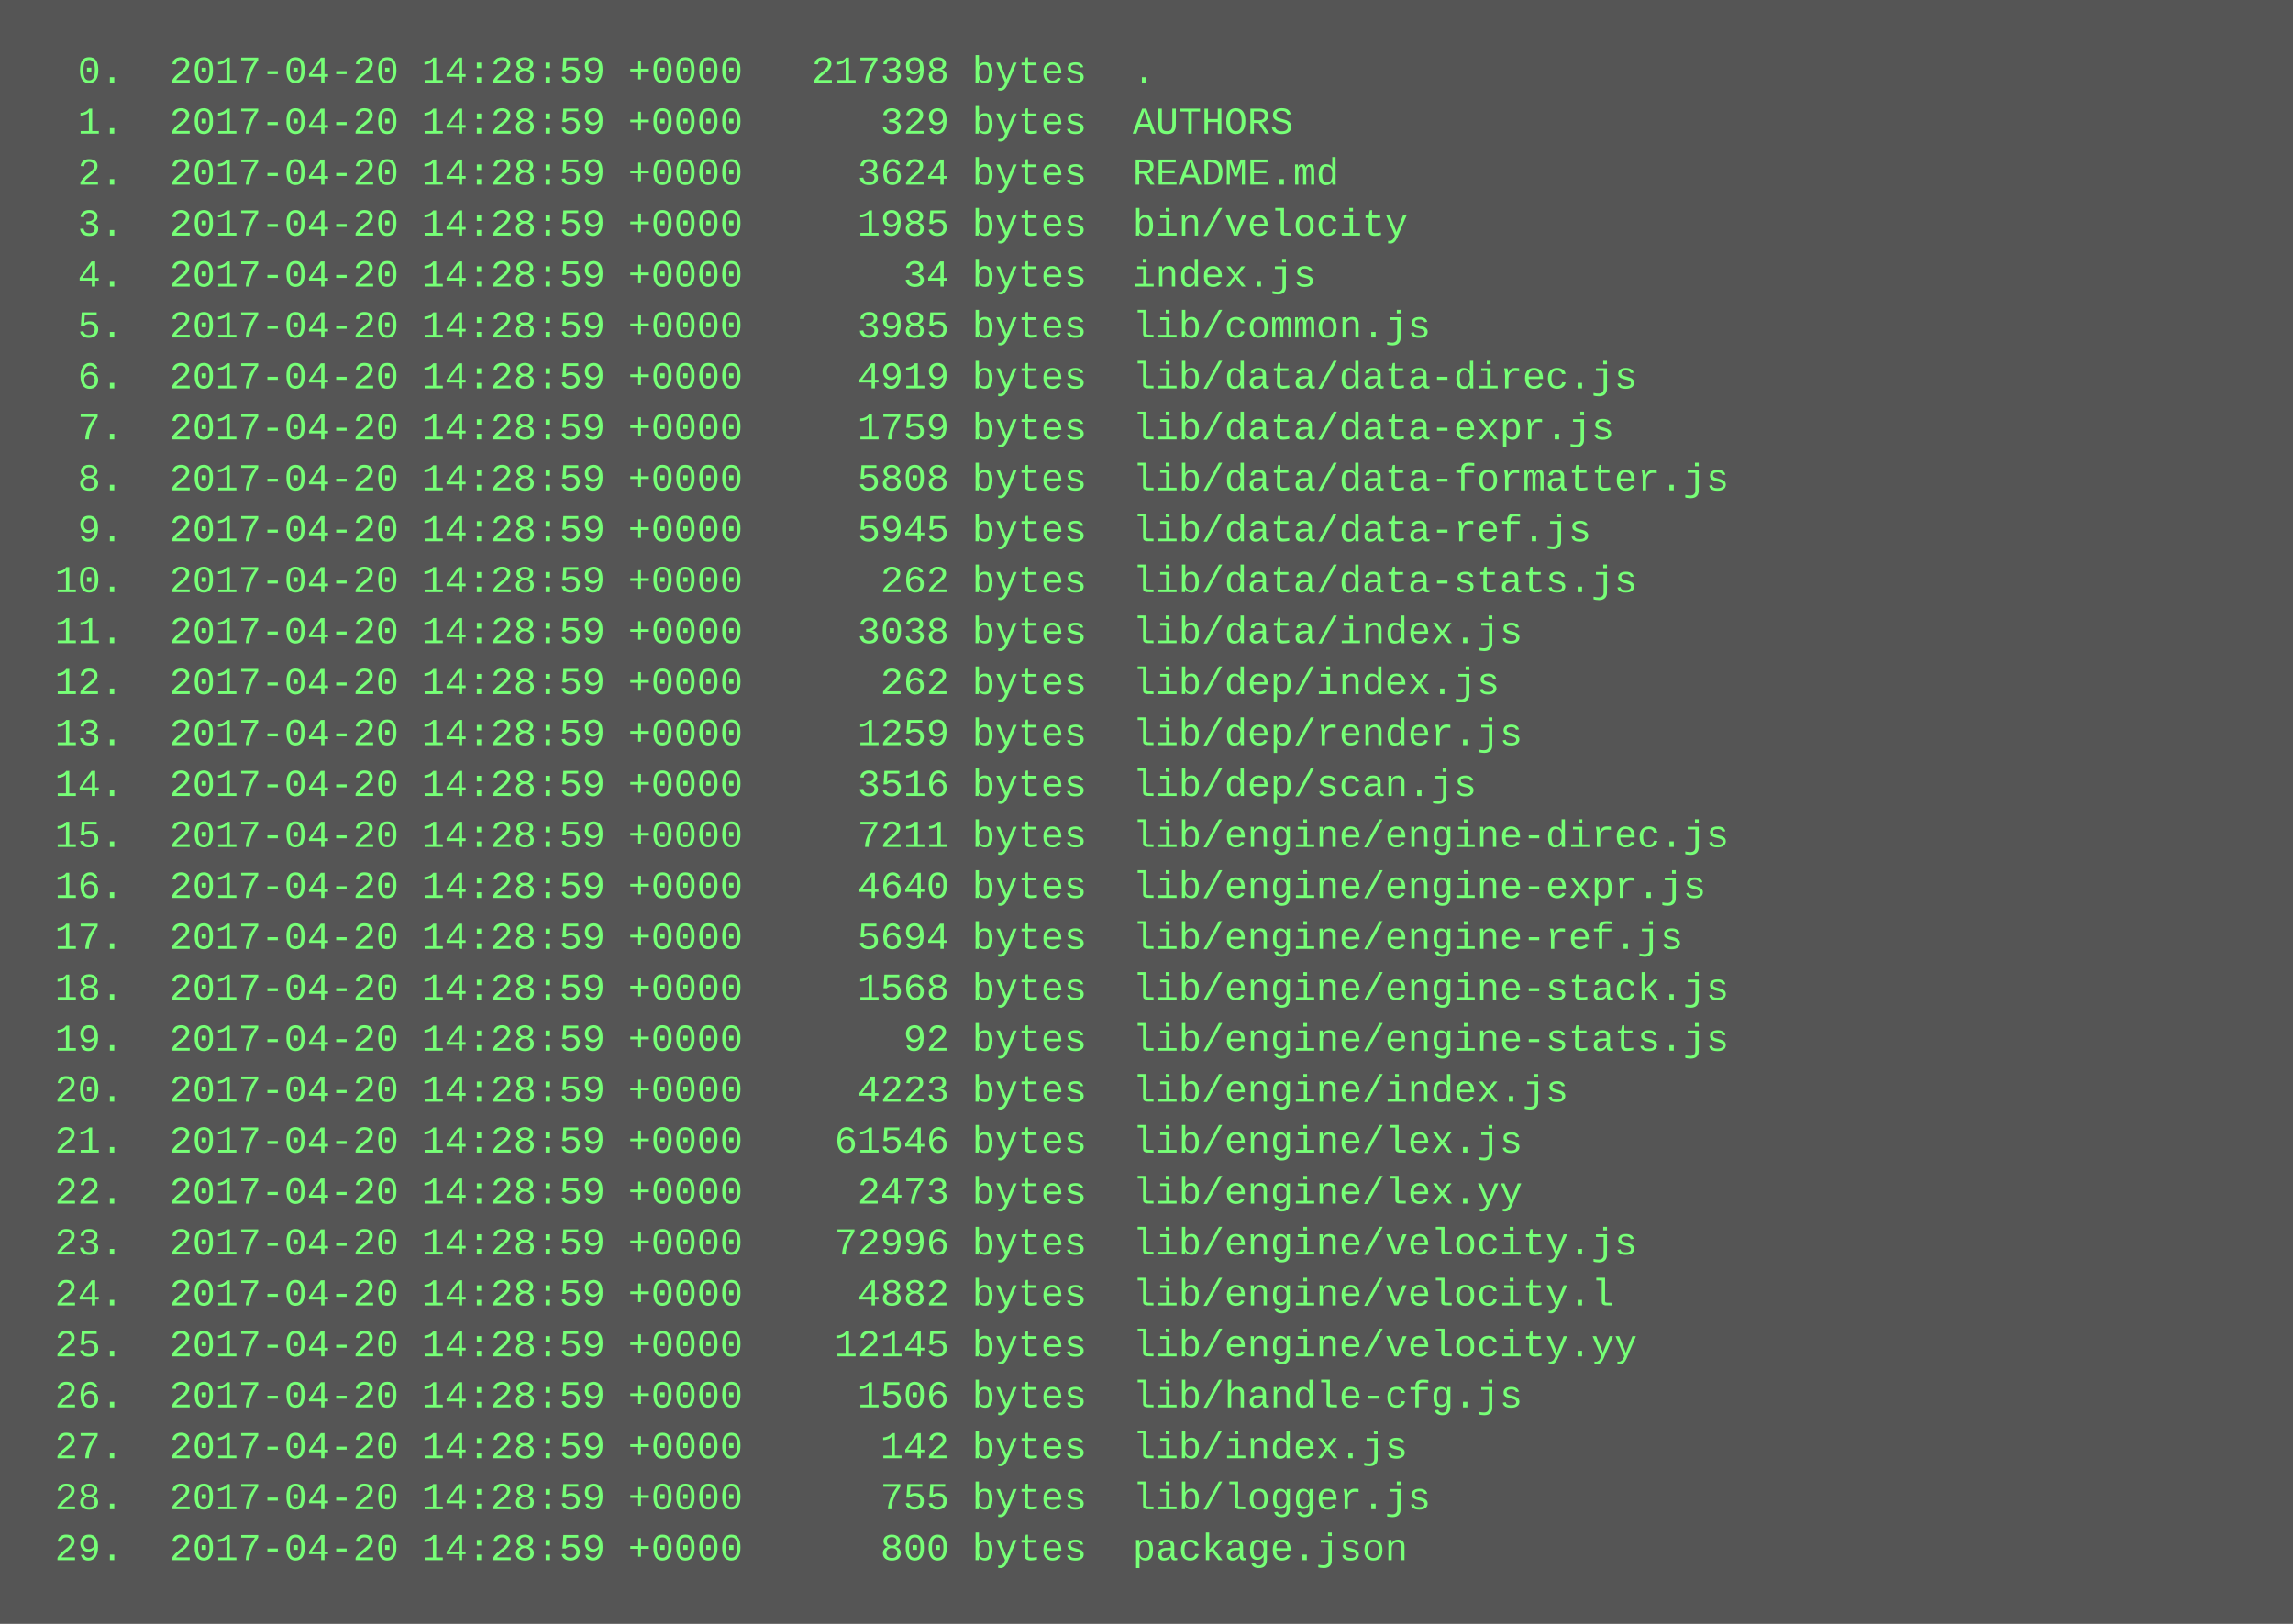
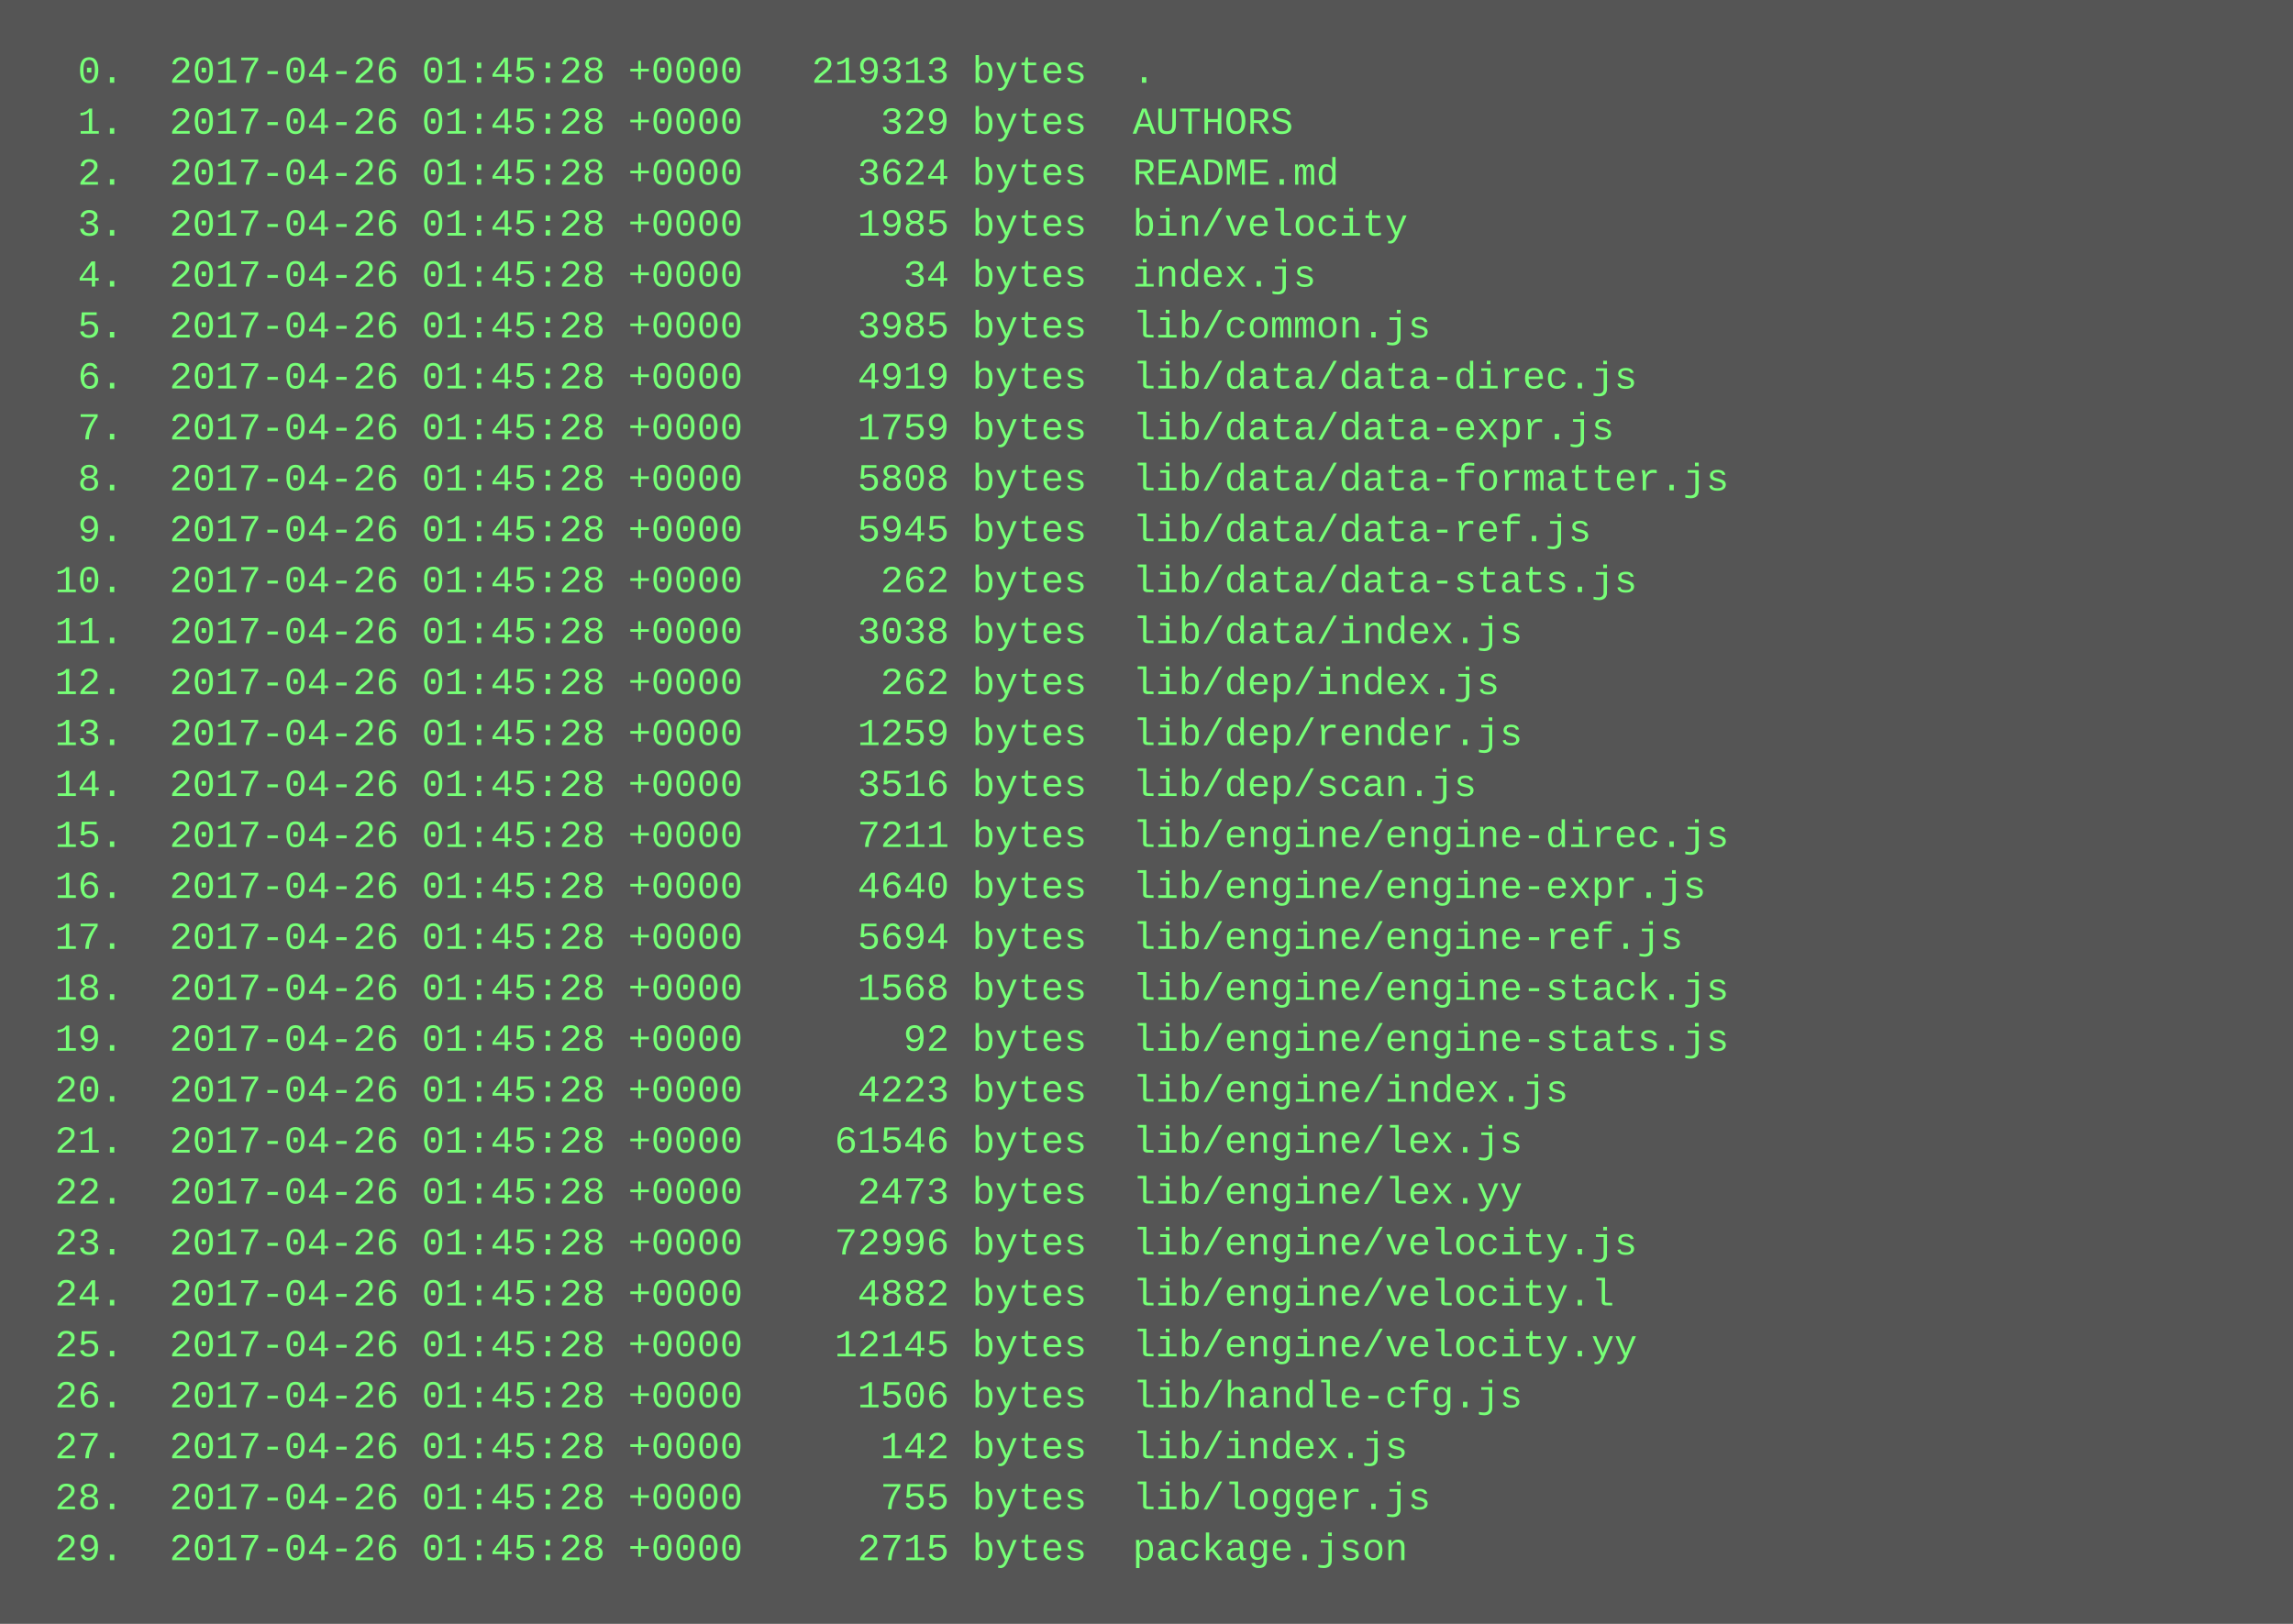
<svg xmlns="http://www.w3.org/2000/svg" height="510" width="720">
  <rect height="510" fill="#555" width="720" />
  <text fill="#7f7" font-family="Courier New" font-size="12" xml:space="preserve">
-     <tspan x="10" y="26">  0.  2017-04-20 14:28:59 +0000   217398 bytes  .</tspan>
-     <tspan x="10" y="42">  1.  2017-04-20 14:28:59 +0000      329 bytes  AUTHORS</tspan>
-     <tspan x="10" y="58">  2.  2017-04-20 14:28:59 +0000     3624 bytes  README.md</tspan>
-     <tspan x="10" y="74">  3.  2017-04-20 14:28:59 +0000     1985 bytes  bin/velocity</tspan>
-     <tspan x="10" y="90">  4.  2017-04-20 14:28:59 +0000       34 bytes  index.js</tspan>
-     <tspan x="10" y="106">  5.  2017-04-20 14:28:59 +0000     3985 bytes  lib/common.js</tspan>
-     <tspan x="10" y="122">  6.  2017-04-20 14:28:59 +0000     4919 bytes  lib/data/data-direc.js</tspan>
-     <tspan x="10" y="138">  7.  2017-04-20 14:28:59 +0000     1759 bytes  lib/data/data-expr.js</tspan>
-     <tspan x="10" y="154">  8.  2017-04-20 14:28:59 +0000     5808 bytes  lib/data/data-formatter.js</tspan>
-     <tspan x="10" y="170">  9.  2017-04-20 14:28:59 +0000     5945 bytes  lib/data/data-ref.js</tspan>
-     <tspan x="10" y="186"> 10.  2017-04-20 14:28:59 +0000      262 bytes  lib/data/data-stats.js</tspan>
-     <tspan x="10" y="202"> 11.  2017-04-20 14:28:59 +0000     3038 bytes  lib/data/index.js</tspan>
-     <tspan x="10" y="218"> 12.  2017-04-20 14:28:59 +0000      262 bytes  lib/dep/index.js</tspan>
-     <tspan x="10" y="234"> 13.  2017-04-20 14:28:59 +0000     1259 bytes  lib/dep/render.js</tspan>
-     <tspan x="10" y="250"> 14.  2017-04-20 14:28:59 +0000     3516 bytes  lib/dep/scan.js</tspan>
-     <tspan x="10" y="266"> 15.  2017-04-20 14:28:59 +0000     7211 bytes  lib/engine/engine-direc.js</tspan>
-     <tspan x="10" y="282"> 16.  2017-04-20 14:28:59 +0000     4640 bytes  lib/engine/engine-expr.js</tspan>
-     <tspan x="10" y="298"> 17.  2017-04-20 14:28:59 +0000     5694 bytes  lib/engine/engine-ref.js</tspan>
-     <tspan x="10" y="314"> 18.  2017-04-20 14:28:59 +0000     1568 bytes  lib/engine/engine-stack.js</tspan>
-     <tspan x="10" y="330"> 19.  2017-04-20 14:28:59 +0000       92 bytes  lib/engine/engine-stats.js</tspan>
-     <tspan x="10" y="346"> 20.  2017-04-20 14:28:59 +0000     4223 bytes  lib/engine/index.js</tspan>
-     <tspan x="10" y="362"> 21.  2017-04-20 14:28:59 +0000    61546 bytes  lib/engine/lex.js</tspan>
-     <tspan x="10" y="378"> 22.  2017-04-20 14:28:59 +0000     2473 bytes  lib/engine/lex.yy</tspan>
-     <tspan x="10" y="394"> 23.  2017-04-20 14:28:59 +0000    72996 bytes  lib/engine/velocity.js</tspan>
-     <tspan x="10" y="410"> 24.  2017-04-20 14:28:59 +0000     4882 bytes  lib/engine/velocity.l</tspan>
-     <tspan x="10" y="426"> 25.  2017-04-20 14:28:59 +0000    12145 bytes  lib/engine/velocity.yy</tspan>
-     <tspan x="10" y="442"> 26.  2017-04-20 14:28:59 +0000     1506 bytes  lib/handle-cfg.js</tspan>
-     <tspan x="10" y="458"> 27.  2017-04-20 14:28:59 +0000      142 bytes  lib/index.js</tspan>
-     <tspan x="10" y="474"> 28.  2017-04-20 14:28:59 +0000      755 bytes  lib/logger.js</tspan>
-     <tspan x="10" y="490"> 29.  2017-04-20 14:28:59 +0000      800 bytes  package.json</tspan>
+     <tspan x="10" y="26">  0.  2017-04-26 01:45:28 +0000   219313 bytes  .</tspan>
+     <tspan x="10" y="42">  1.  2017-04-26 01:45:28 +0000      329 bytes  AUTHORS</tspan>
+     <tspan x="10" y="58">  2.  2017-04-26 01:45:28 +0000     3624 bytes  README.md</tspan>
+     <tspan x="10" y="74">  3.  2017-04-26 01:45:28 +0000     1985 bytes  bin/velocity</tspan>
+     <tspan x="10" y="90">  4.  2017-04-26 01:45:28 +0000       34 bytes  index.js</tspan>
+     <tspan x="10" y="106">  5.  2017-04-26 01:45:28 +0000     3985 bytes  lib/common.js</tspan>
+     <tspan x="10" y="122">  6.  2017-04-26 01:45:28 +0000     4919 bytes  lib/data/data-direc.js</tspan>
+     <tspan x="10" y="138">  7.  2017-04-26 01:45:28 +0000     1759 bytes  lib/data/data-expr.js</tspan>
+     <tspan x="10" y="154">  8.  2017-04-26 01:45:28 +0000     5808 bytes  lib/data/data-formatter.js</tspan>
+     <tspan x="10" y="170">  9.  2017-04-26 01:45:28 +0000     5945 bytes  lib/data/data-ref.js</tspan>
+     <tspan x="10" y="186"> 10.  2017-04-26 01:45:28 +0000      262 bytes  lib/data/data-stats.js</tspan>
+     <tspan x="10" y="202"> 11.  2017-04-26 01:45:28 +0000     3038 bytes  lib/data/index.js</tspan>
+     <tspan x="10" y="218"> 12.  2017-04-26 01:45:28 +0000      262 bytes  lib/dep/index.js</tspan>
+     <tspan x="10" y="234"> 13.  2017-04-26 01:45:28 +0000     1259 bytes  lib/dep/render.js</tspan>
+     <tspan x="10" y="250"> 14.  2017-04-26 01:45:28 +0000     3516 bytes  lib/dep/scan.js</tspan>
+     <tspan x="10" y="266"> 15.  2017-04-26 01:45:28 +0000     7211 bytes  lib/engine/engine-direc.js</tspan>
+     <tspan x="10" y="282"> 16.  2017-04-26 01:45:28 +0000     4640 bytes  lib/engine/engine-expr.js</tspan>
+     <tspan x="10" y="298"> 17.  2017-04-26 01:45:28 +0000     5694 bytes  lib/engine/engine-ref.js</tspan>
+     <tspan x="10" y="314"> 18.  2017-04-26 01:45:28 +0000     1568 bytes  lib/engine/engine-stack.js</tspan>
+     <tspan x="10" y="330"> 19.  2017-04-26 01:45:28 +0000       92 bytes  lib/engine/engine-stats.js</tspan>
+     <tspan x="10" y="346"> 20.  2017-04-26 01:45:28 +0000     4223 bytes  lib/engine/index.js</tspan>
+     <tspan x="10" y="362"> 21.  2017-04-26 01:45:28 +0000    61546 bytes  lib/engine/lex.js</tspan>
+     <tspan x="10" y="378"> 22.  2017-04-26 01:45:28 +0000     2473 bytes  lib/engine/lex.yy</tspan>
+     <tspan x="10" y="394"> 23.  2017-04-26 01:45:28 +0000    72996 bytes  lib/engine/velocity.js</tspan>
+     <tspan x="10" y="410"> 24.  2017-04-26 01:45:28 +0000     4882 bytes  lib/engine/velocity.l</tspan>
+     <tspan x="10" y="426"> 25.  2017-04-26 01:45:28 +0000    12145 bytes  lib/engine/velocity.yy</tspan>
+     <tspan x="10" y="442"> 26.  2017-04-26 01:45:28 +0000     1506 bytes  lib/handle-cfg.js</tspan>
+     <tspan x="10" y="458"> 27.  2017-04-26 01:45:28 +0000      142 bytes  lib/index.js</tspan>
+     <tspan x="10" y="474"> 28.  2017-04-26 01:45:28 +0000      755 bytes  lib/logger.js</tspan>
+     <tspan x="10" y="490"> 29.  2017-04-26 01:45:28 +0000     2715 bytes  package.json</tspan>
  </text>
</svg>
